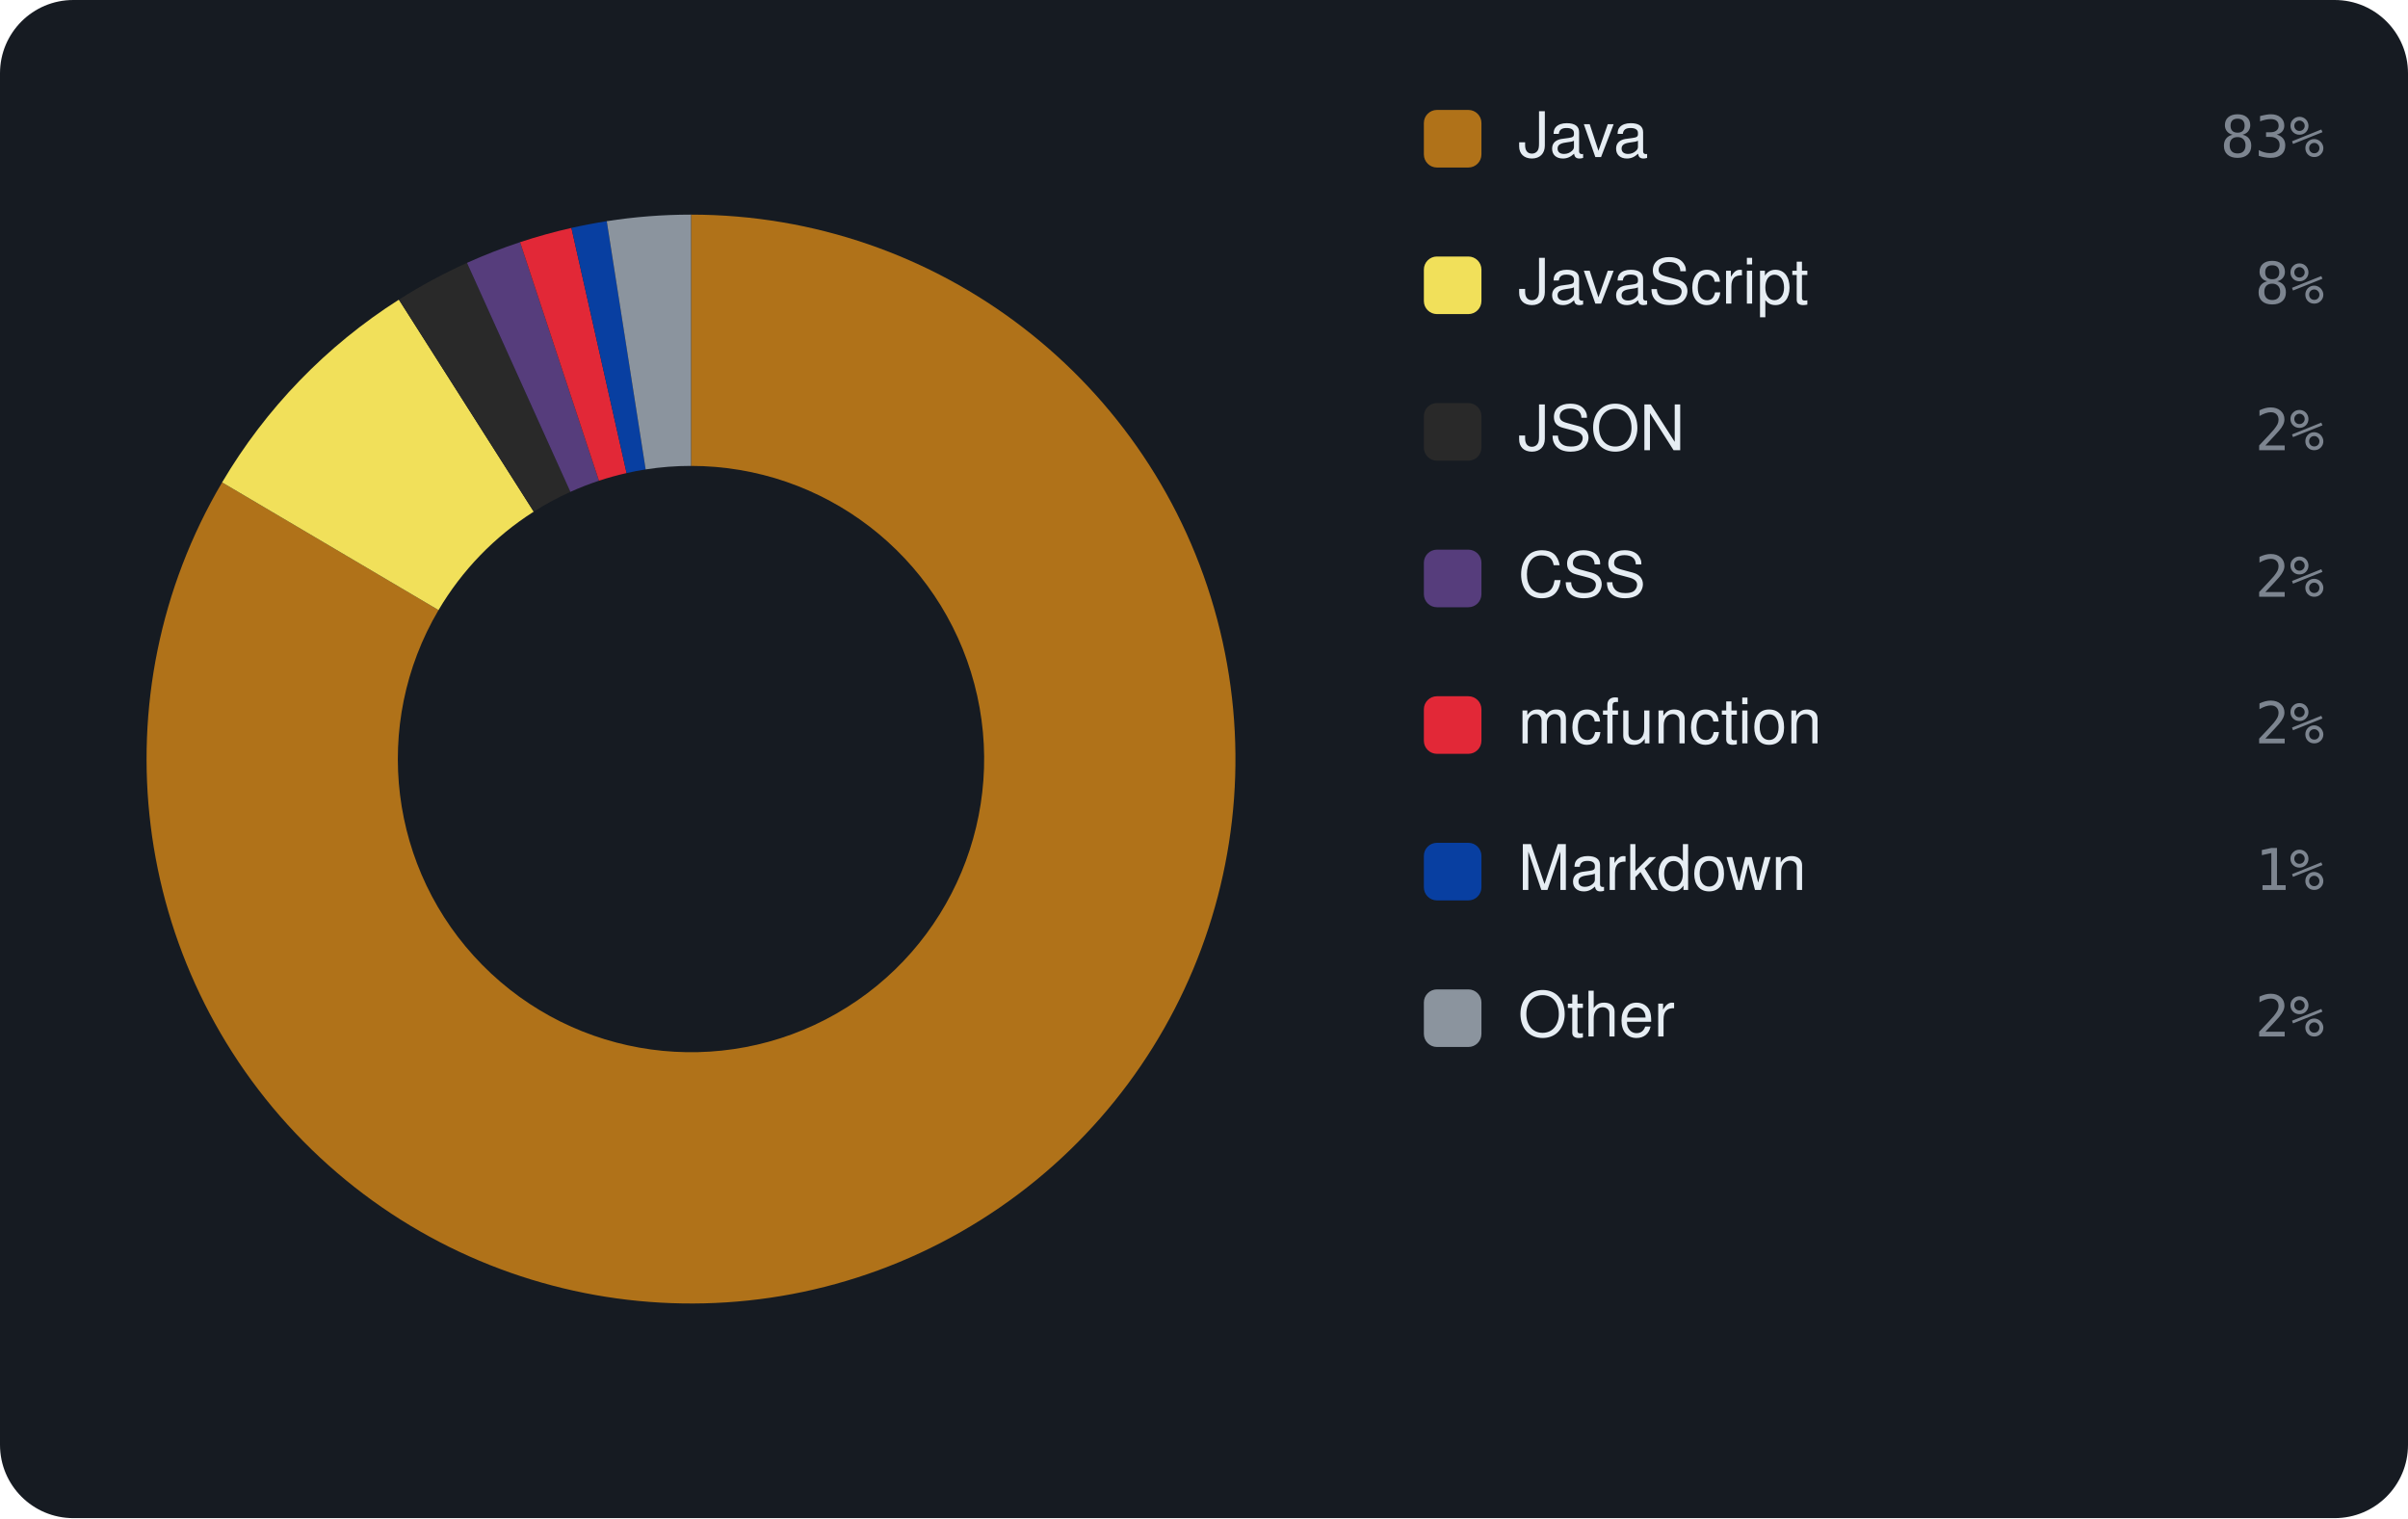
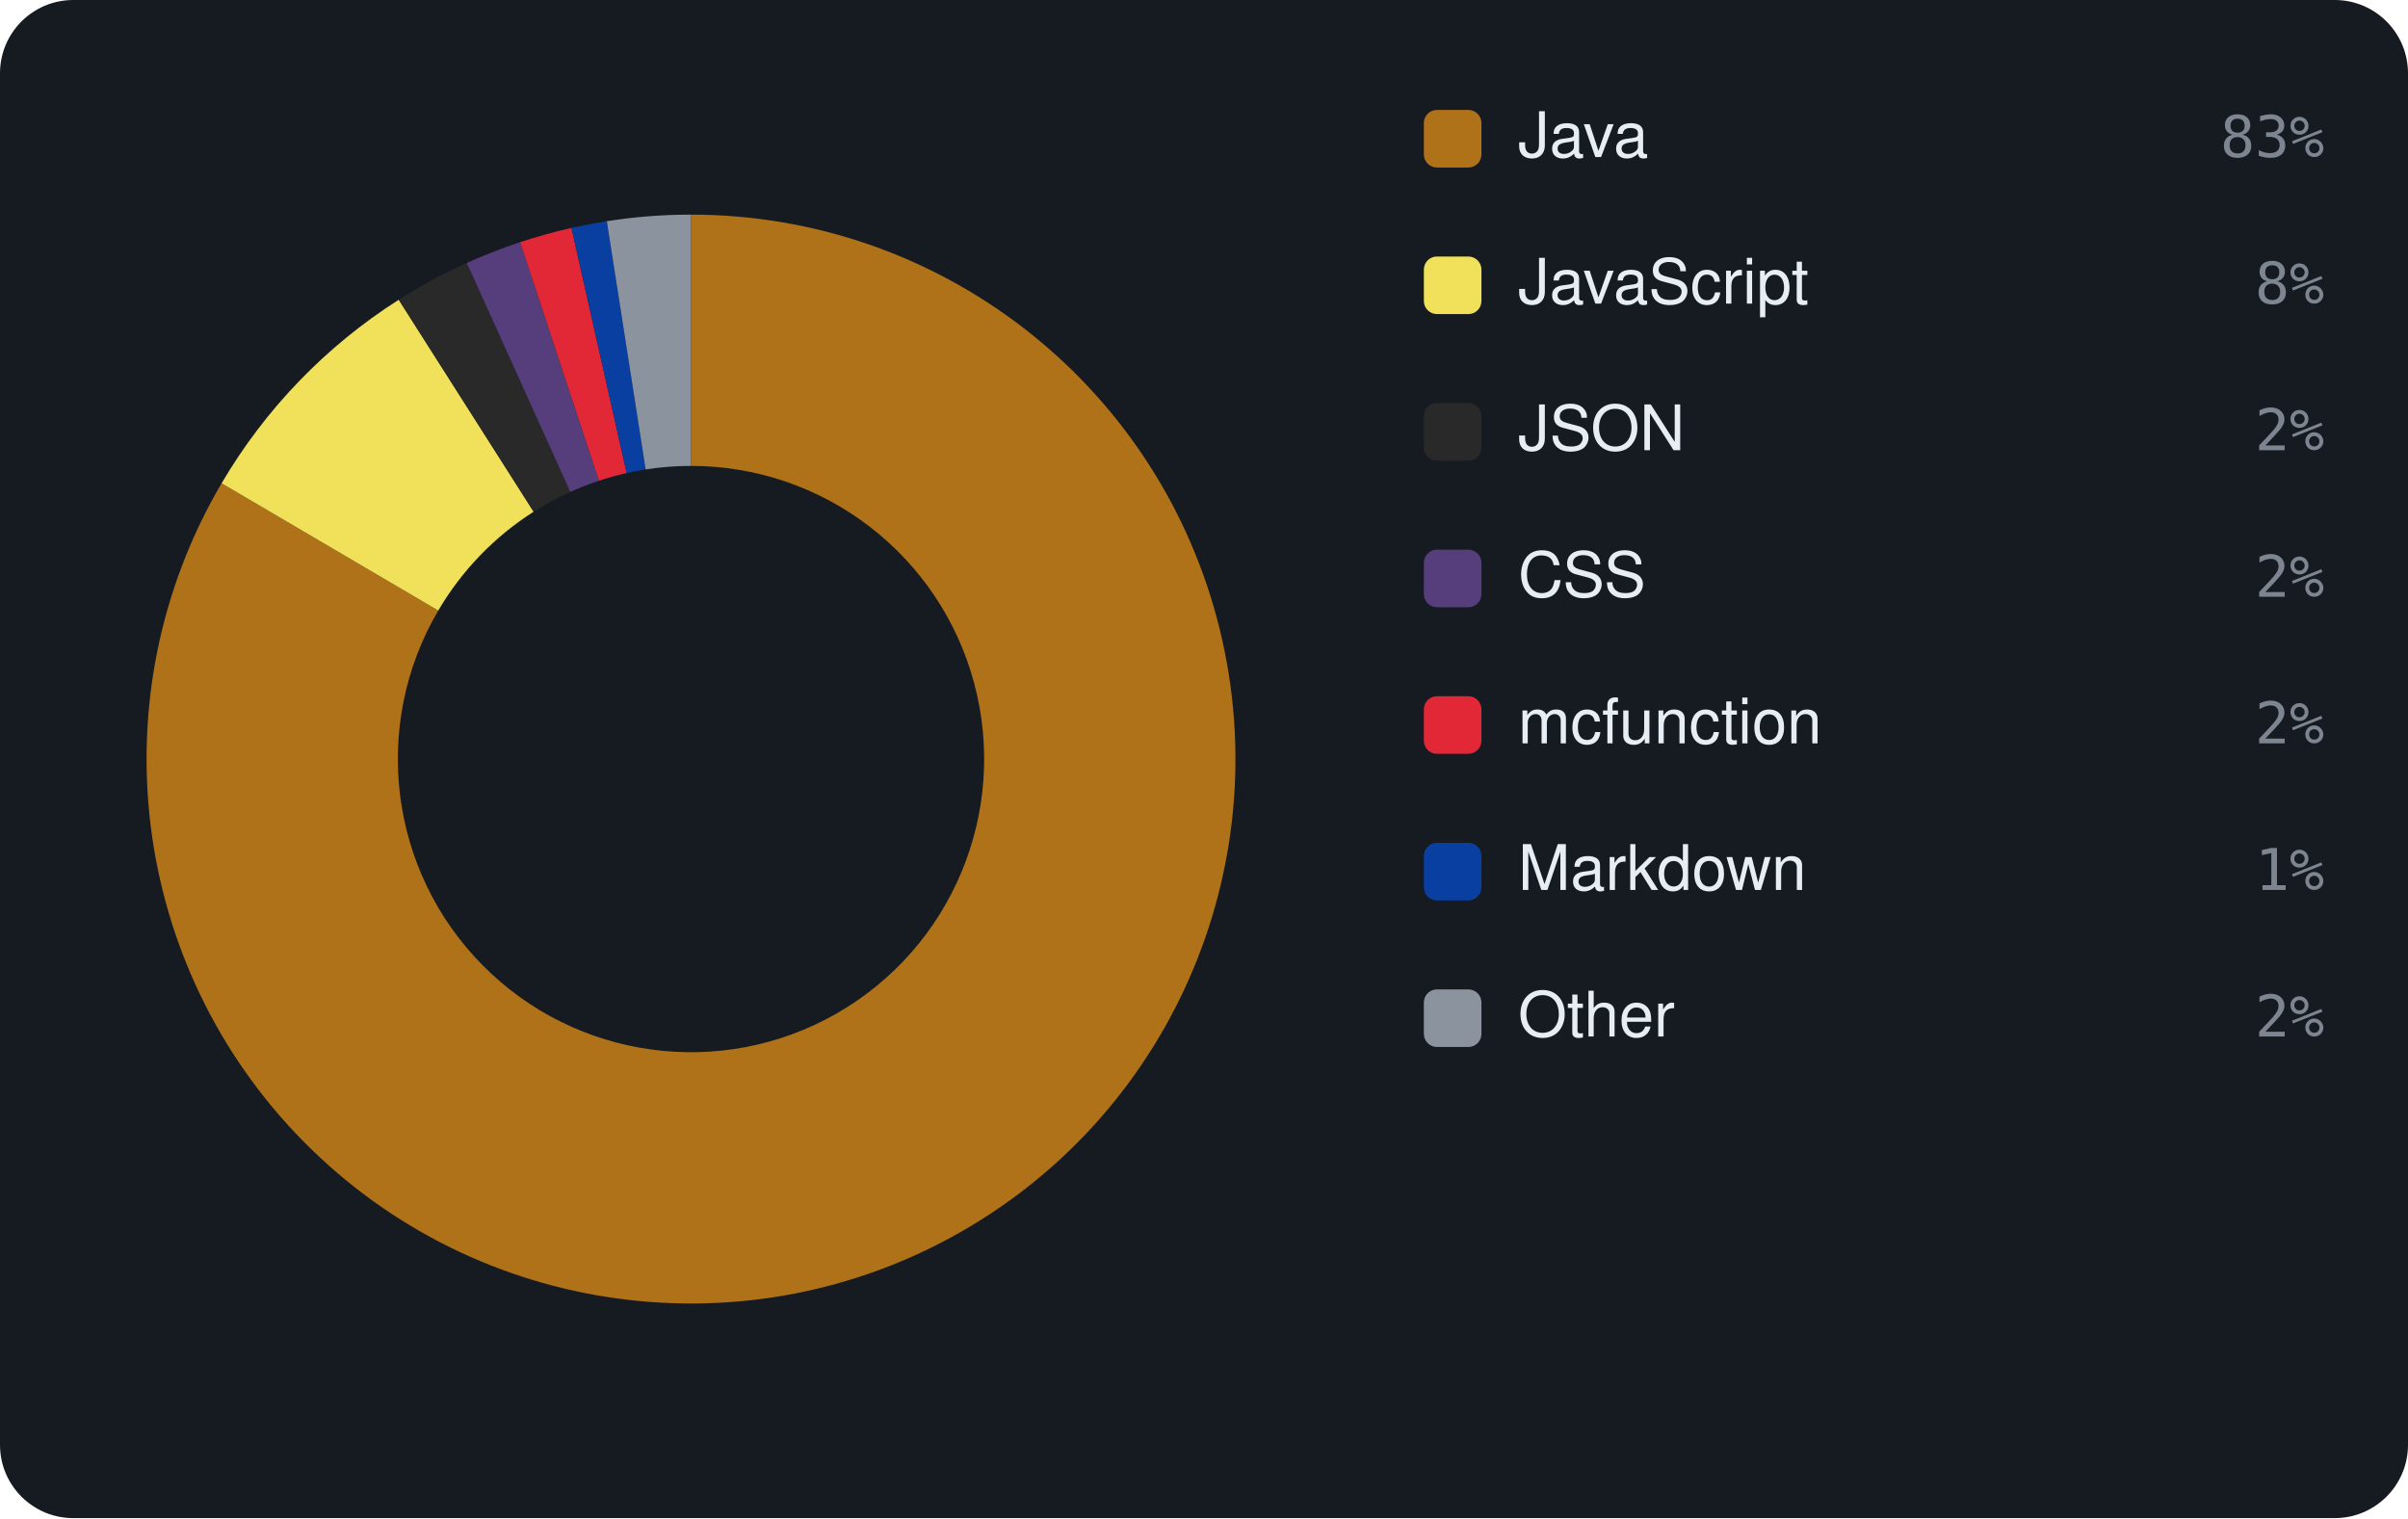
<svg xmlns="http://www.w3.org/2000/svg" viewBox="0 0 460 290" width="460" height="290" font-family="-apple-system,BlinkMacSystemFont,'Segoe UI',Helvetica,Arial,sans-serif">
  <rect width="460" height="290" rx="14" fill="#161b22" />
-   <path d="M132.00 41.00 A104 104 0 1 1 42.43 92.15 L83.77 116.54 A56 56 0 1 0 132.00 89.00 Z" fill="#b07219" />
-   <path d="M42.43 92.15 A104 104 0 0 1 76.20 57.24 L101.96 97.74 A56 56 0 0 0 83.77 116.54 Z" fill="#f1e05a" />
-   <path d="M76.20 57.24 A104 104 0 0 1 89.21 50.21 L108.96 93.96 A56 56 0 0 0 101.96 97.74 Z" fill="#292929" />
-   <path d="M89.21 50.21 A104 104 0 0 1 99.35 46.26 L114.42 91.83 A56 56 0 0 0 108.96 93.96 Z" fill="#563d7c" />
-   <path d="M99.35 46.26 A104 104 0 0 1 109.16 43.54 L119.70 90.37 A56 56 0 0 0 114.42 91.83 Z" fill="#E22837" />
-   <path d="M109.16 43.54 A104 104 0 0 1 115.91 42.25 L123.34 89.67 A56 56 0 0 0 119.70 90.37 Z" fill="#083fa1" />
-   <path d="M115.91 42.25 A104 104 0 0 1 132.00 41.00 L132.00 89.00 A56 56 0 0 0 123.34 89.67 Z" fill="#8b949e" />
+   <path d="M132.00 41.00 A104 104 0 1 1 42.33 92.32 L83.72 116.63 A56 56 0 1 0 132.00 89.00 Z" fill="#b07219" />
+   <path d="M42.33 92.32 A104 104 0 0 1 76.17 57.26 L101.94 97.75 A56 56 0 0 0 83.72 116.63 Z" fill="#f1e05a" />
+   <path d="M76.17 57.26 A104 104 0 0 1 89.17 50.23 L108.94 93.97 A56 56 0 0 0 101.94 97.75 Z" fill="#292929" />
+   <path d="M89.17 50.23 A104 104 0 0 1 99.36 46.26 L114.42 91.83 A56 56 0 0 0 108.94 93.97 Z" fill="#563d7c" />
+   <path d="M99.36 46.26 A104 104 0 0 1 109.17 43.54 L119.71 90.37 A56 56 0 0 0 114.42 91.83 Z" fill="#E22837" />
+   <path d="M109.17 43.54 A104 104 0 0 1 115.92 42.25 L123.34 89.67 A56 56 0 0 0 119.71 90.37 Z" fill="#083fa1" />
+   <path d="M115.92 42.25 A104 104 0 0 1 132.00 41.00 L132.00 89.00 A56 56 0 0 0 123.34 89.67 Z" fill="#8b949e" />
  <rect x="272" y="21" width="11" height="11" rx="2.5" fill="#b07219" />
  <text x="290" y="30" font-size="12" fill="#e6edf3">Java</text>
  <text x="444" y="30" text-anchor="end" font-size="11" font-family="monospace" fill="#7d8590">83%</text>
  <rect x="272" y="49" width="11" height="11" rx="2.5" fill="#f1e05a" />
  <text x="290" y="58" font-size="12" fill="#e6edf3">JavaScript</text>
  <text x="444" y="58" text-anchor="end" font-size="11" font-family="monospace" fill="#7d8590">8%</text>
  <rect x="272" y="77" width="11" height="11" rx="2.5" fill="#292929" />
  <text x="290" y="86" font-size="12" fill="#e6edf3">JSON</text>
  <text x="444" y="86" text-anchor="end" font-size="11" font-family="monospace" fill="#7d8590">2%</text>
  <rect x="272" y="105" width="11" height="11" rx="2.5" fill="#563d7c" />
  <text x="290" y="114" font-size="12" fill="#e6edf3">CSS</text>
  <text x="444" y="114" text-anchor="end" font-size="11" font-family="monospace" fill="#7d8590">2%</text>
  <rect x="272" y="133" width="11" height="11" rx="2.5" fill="#E22837" />
  <text x="290" y="142" font-size="12" fill="#e6edf3">mcfunction</text>
  <text x="444" y="142" text-anchor="end" font-size="11" font-family="monospace" fill="#7d8590">2%</text>
  <rect x="272" y="161" width="11" height="11" rx="2.5" fill="#083fa1" />
  <text x="290" y="170" font-size="12" fill="#e6edf3">Markdown</text>
  <text x="444" y="170" text-anchor="end" font-size="11" font-family="monospace" fill="#7d8590">1%</text>
  <rect x="272" y="189" width="11" height="11" rx="2.5" fill="#8b949e" />
  <text x="290" y="198" font-size="12" fill="#e6edf3">Other</text>
  <text x="444" y="198" text-anchor="end" font-size="11" font-family="monospace" fill="#7d8590">2%</text>
</svg>
